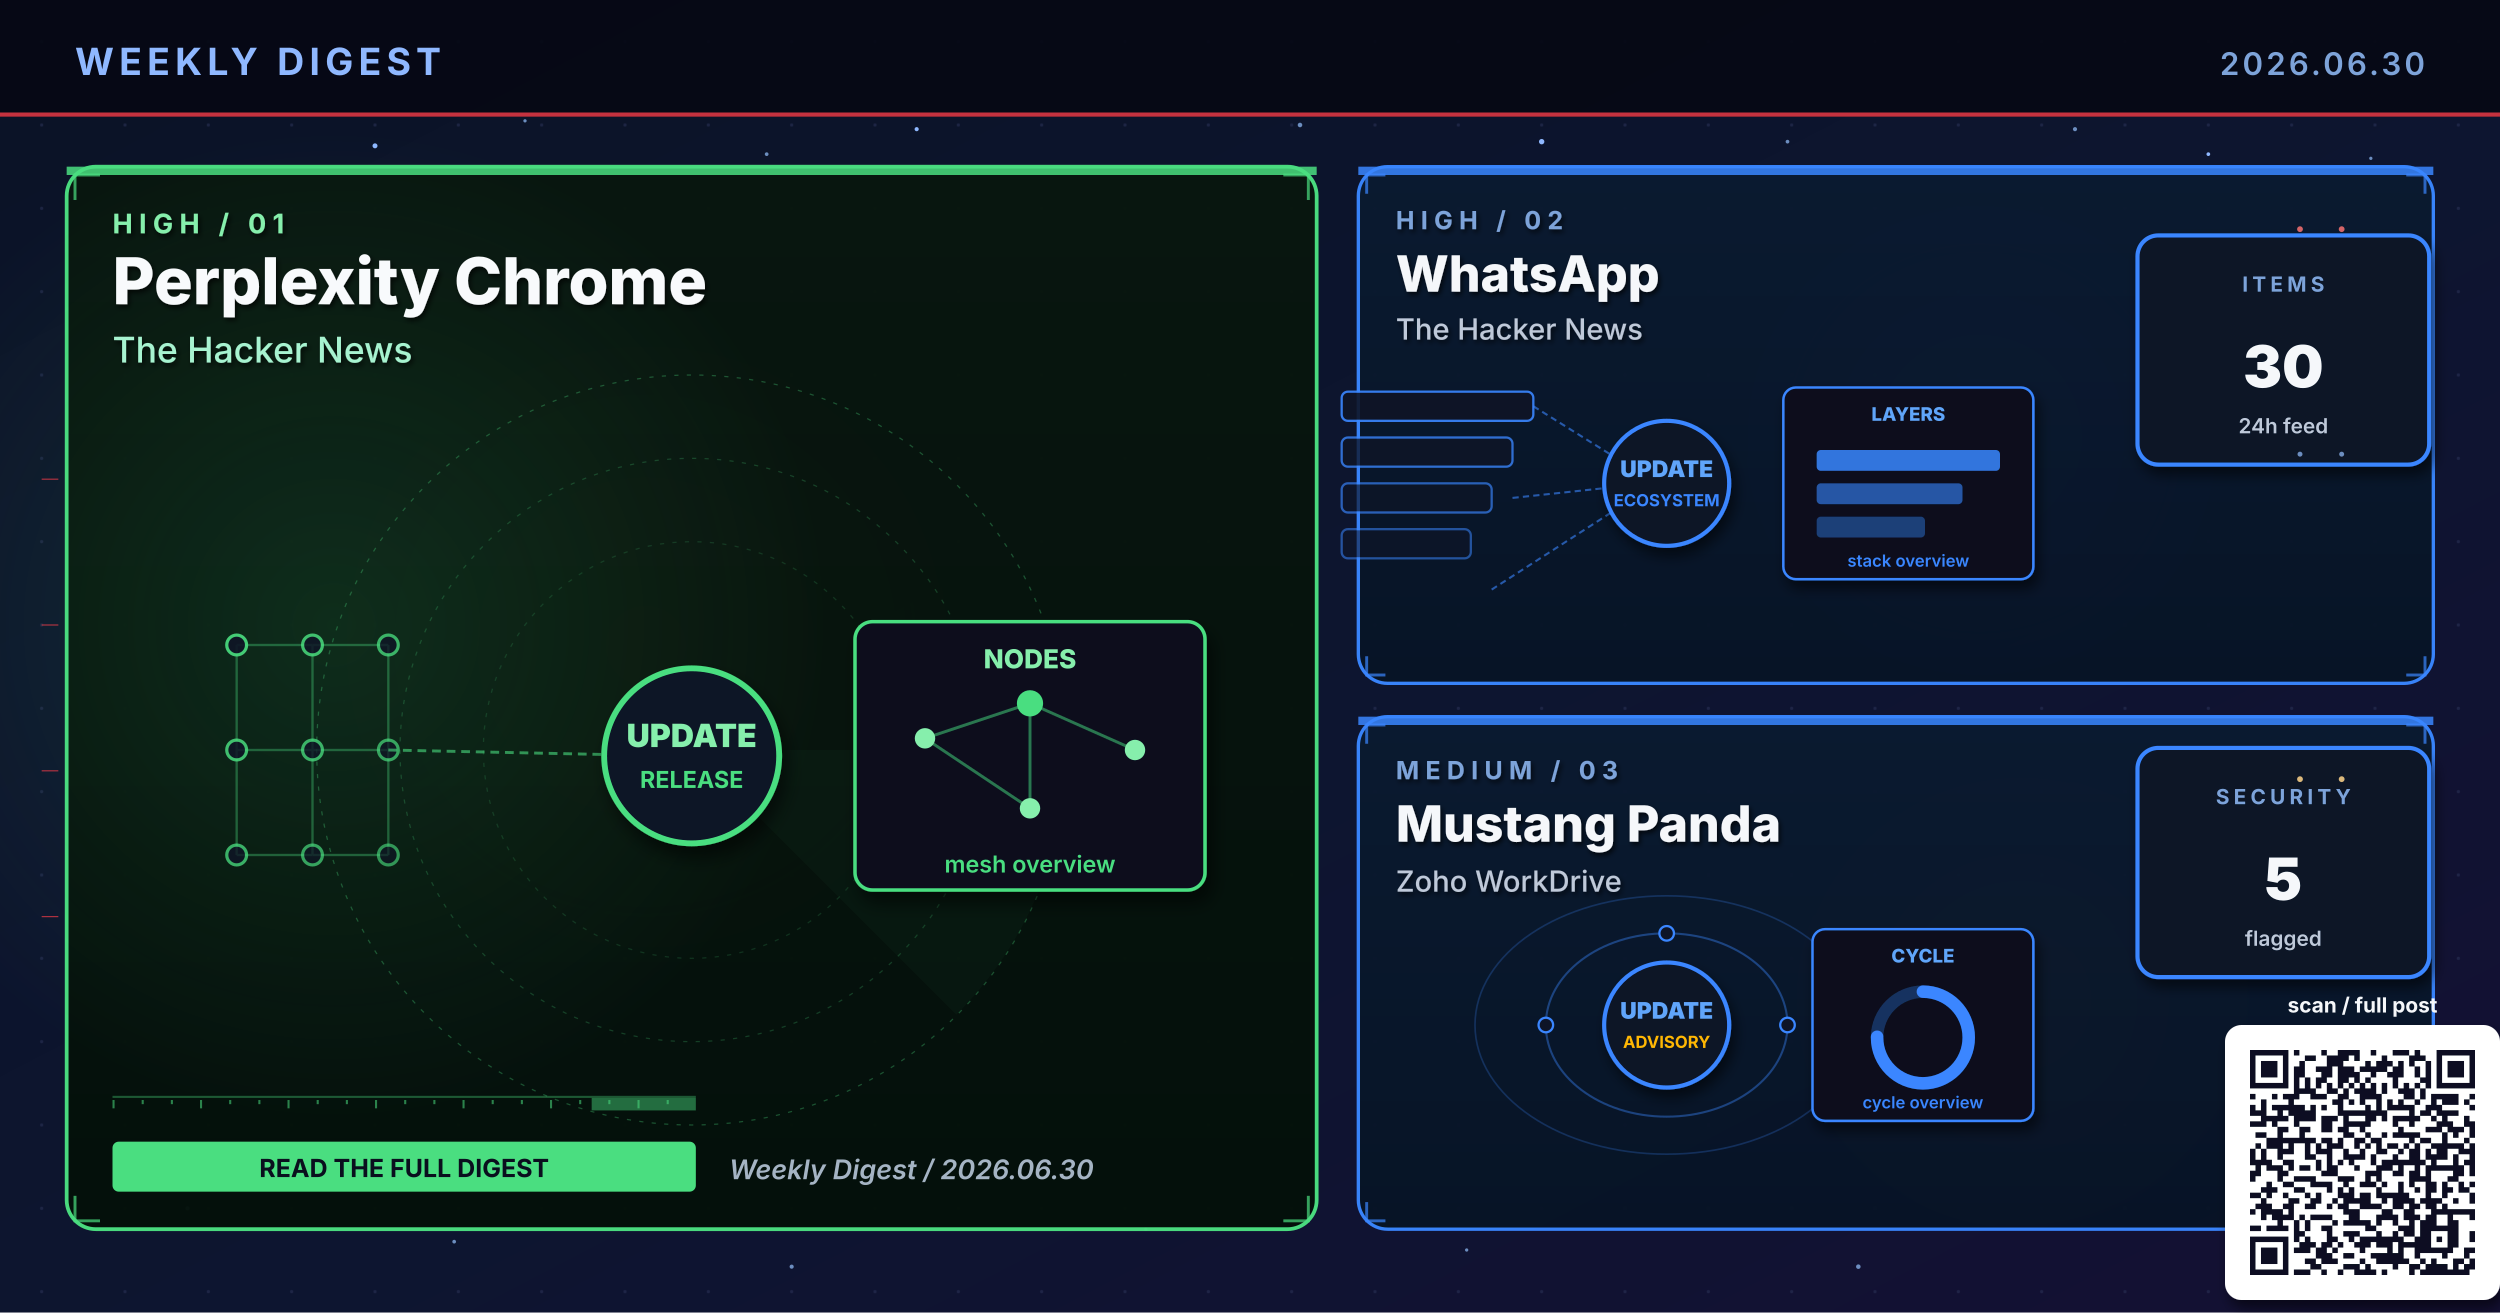
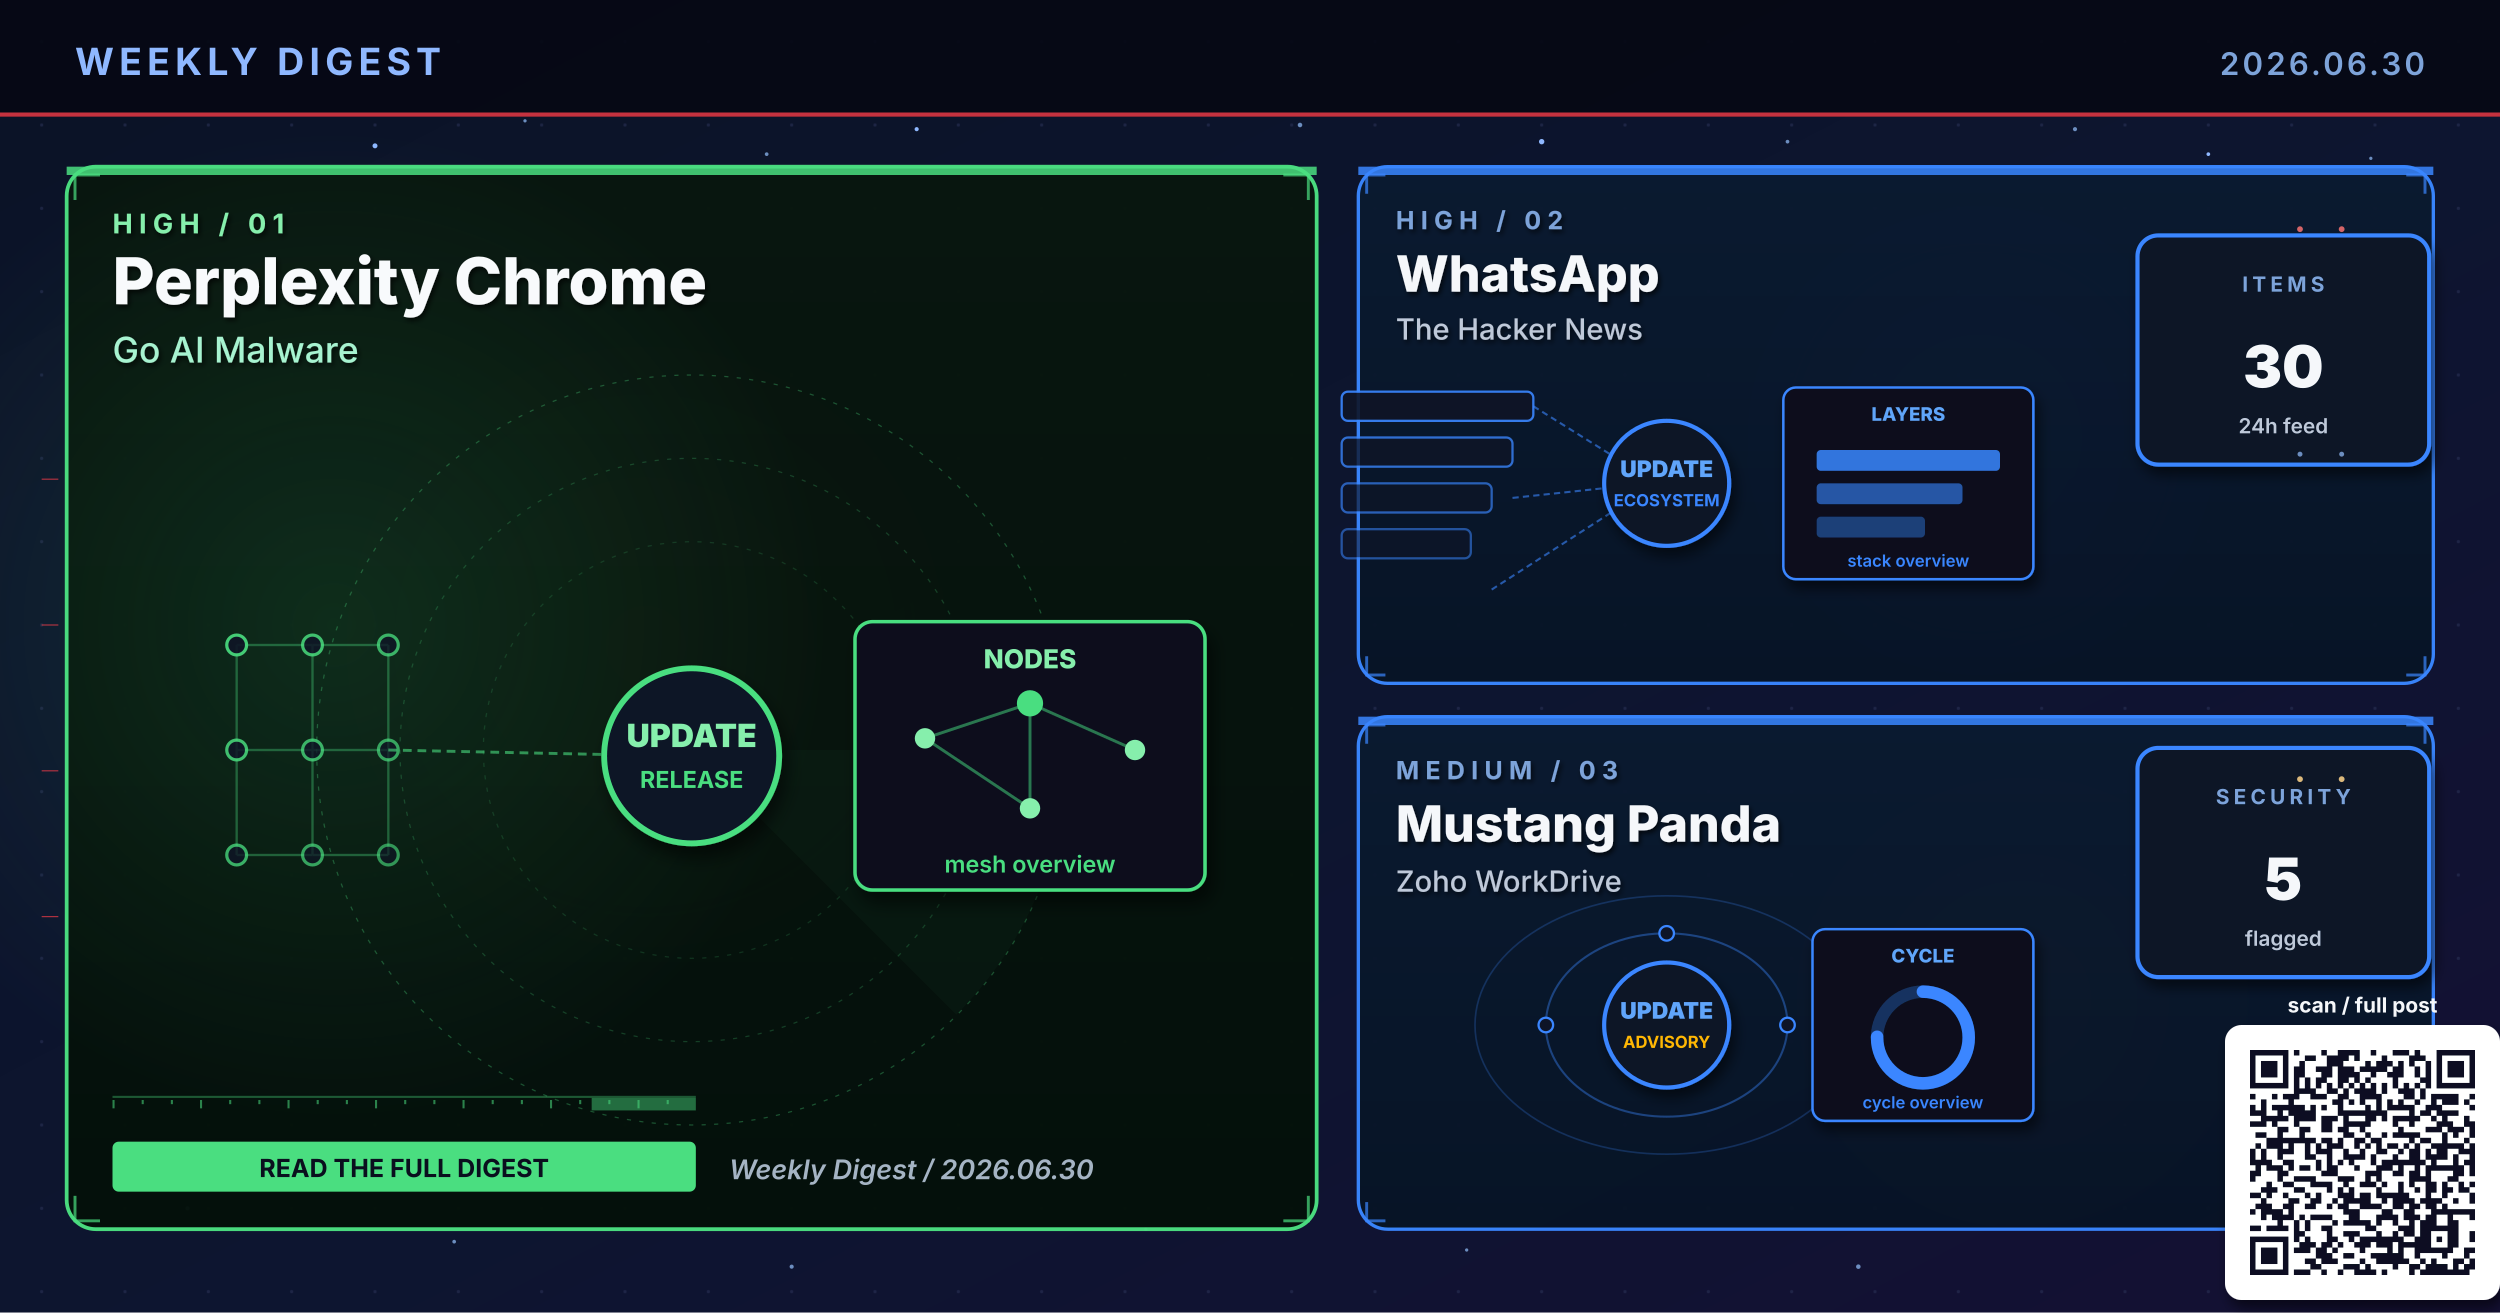
<svg xmlns="http://www.w3.org/2000/svg" viewBox="0 0 1200 630" width="1200" height="630" role="img" aria-label="Weekly digest cover 2026.06.30: Perplexity Chrome, WhatsApp, Mustang Panda">
  <defs>
    <linearGradient id="bgSpread" x1="0%" y1="0%" x2="100%" y2="100%">
      <stop offset="0%" stop-color="#0B1326" />
      <stop offset="55%" stop-color="#0D1530" />
      <stop offset="100%" stop-color="#141034" />
    </linearGradient>
    <linearGradient id="heroPanel" x1="0%" y1="0%" x2="0%" y2="100%">
      <stop offset="0%" stop-color="#1A0A08" />
      <stop offset="100%" stop-color="#110608" />
    </linearGradient>
    <linearGradient id="heroPanelBlue" x1="0%" y1="0%" x2="0%" y2="100%">
      <stop offset="0%" stop-color="#0A1A30" />
      <stop offset="100%" stop-color="#071426" />
    </linearGradient>
    <linearGradient id="heroPanelAmber" x1="0%" y1="0%" x2="0%" y2="100%">
      <stop offset="0%" stop-color="#1A1208" />
      <stop offset="100%" stop-color="#120E06" />
    </linearGradient>
    <linearGradient id="heroPanelGreen" x1="0%" y1="0%" x2="0%" y2="100%">
      <stop offset="0%" stop-color="#08160E" />
      <stop offset="100%" stop-color="#04100A" />
    </linearGradient>
    <linearGradient id="heroPanelPurple" x1="0%" y1="0%" x2="0%" y2="100%">
      <stop offset="0%" stop-color="#110629" />
      <stop offset="100%" stop-color="#0A0418" />
    </linearGradient>
    <radialGradient id="hotRed" cx="50%" cy="50%" r="50%">
      <stop offset="0%" stop-color="#E63946" stop-opacity="0.6" />
      <stop offset="100%" stop-color="#E63946" stop-opacity="0" />
    </radialGradient>
    <radialGradient id="hotBlue" cx="50%" cy="50%" r="50%">
      <stop offset="0%" stop-color="#3A86FF" stop-opacity="0.5" />
      <stop offset="100%" stop-color="#3A86FF" stop-opacity="0" />
    </radialGradient>
    <radialGradient id="hotAmber" cx="50%" cy="50%" r="50%">
      <stop offset="0%" stop-color="#FFB703" stop-opacity="0.45" />
      <stop offset="100%" stop-color="#FFB703" stop-opacity="0" />
    </radialGradient>
    <radialGradient id="hotGreen" cx="50%" cy="50%" r="50%">
      <stop offset="0%" stop-color="#4ADE80" stop-opacity="0.45" />
      <stop offset="100%" stop-color="#4ADE80" stop-opacity="0" />
    </radialGradient>
    <radialGradient id="hotPurple" cx="50%" cy="50%" r="50%">
      <stop offset="0%" stop-color="#A78BFA" stop-opacity="0.45" />
      <stop offset="100%" stop-color="#A78BFA" stop-opacity="0" />
    </radialGradient>
    <pattern id="envGrid" x="0" y="0" width="40" height="40" patternUnits="userSpaceOnUse">
      <circle cx="20" cy="20" r="0.8" fill="#2A3256" opacity="0.55" />
    </pattern>
    <filter id="softShadow" x="-10%" y="-10%" width="130%" height="130%">
      <feGaussianBlur in="SourceAlpha" stdDeviation="3" />
      <feOffset dx="2" dy="4" />
      <feComponentTransfer>
        <feFuncA type="linear" slope="0.55" />
      </feComponentTransfer>
      <feMerge>
        <feMergeNode />
        <feMergeNode in="SourceGraphic" />
      </feMerge>
    </filter>
    <filter id="textShadow" x="-10%" y="-10%" width="130%" height="130%">
      <feGaussianBlur in="SourceAlpha" stdDeviation="1.2" />
      <feOffset dx="1" dy="1.5" />
      <feComponentTransfer>
        <feFuncA type="linear" slope="0.7" />
      </feComponentTransfer>
      <feMerge>
        <feMergeNode />
        <feMergeNode in="SourceGraphic" />
      </feMerge>
    </filter>
  </defs>
  <rect width="1200" height="630" fill="url(#bgSpread)" />
  <rect width="1200" height="630" fill="url(#envGrid)" />
  <circle cx="310" cy="310" r="160" fill="url(#hotRed)">
    <animate attributeName="opacity" values="0.6;1;0.6" dur="5.8s" repeatCount="indefinite" />
  </circle>
  <circle cx="950" cy="210" r="120" fill="url(#hotBlue)">
    <animate attributeName="opacity" values="0.45;0.85;0.45" dur="6.4s" repeatCount="indefinite" />
  </circle>
  <circle cx="970" cy="480" r="110" fill="url(#hotAmber)">
    <animate attributeName="opacity" values="0.4;0.75;0.4" dur="7.1s" repeatCount="indefinite" />
  </circle>
  <g fill="#8FB8FF">
    <circle cx="180" cy="70" r="1.2">
      <animate attributeName="opacity" values="0.2;1;0.2" dur="3.4s" repeatCount="indefinite" />
    </circle>
    <circle cx="440" cy="62" r="1">
      <animate attributeName="opacity" values="0.2;0.9;0.2" dur="4.2s" repeatCount="indefinite" />
    </circle>
    <circle cx="740" cy="68" r="1.3">
      <animate attributeName="opacity" values="0.25;1;0.25" dur="3.9s" repeatCount="indefinite" />
    </circle>
    <circle cx="1060" cy="74" r="0.9">
      <animate attributeName="opacity" values="0.2;0.85;0.2" dur="5.1s" repeatCount="indefinite" />
    </circle>
    <circle cx="90" cy="580" r="1">
      <animate attributeName="opacity" values="0.15;0.8;0.15" dur="4.7s" repeatCount="indefinite" />
    </circle>
    <circle cx="550" cy="590" r="0.8">
      <animate attributeName="opacity" values="0.2;0.75;0.2" dur="3.6s" begin="0.5s" repeatCount="indefinite" />
    </circle>
  </g>
  <g fill="#7DA3D9" opacity="0.85">
    <circle cx="252" cy="58" r="0.8">
      <animate attributeName="opacity" values="0.15;0.7;0.15" dur="4.3s" repeatCount="indefinite" />
    </circle>
    <circle cx="368" cy="74" r="0.9">
      <animate attributeName="opacity" values="0.2;0.85;0.2" dur="3.8s" begin="0.4s" repeatCount="indefinite" />
    </circle>
    <circle cx="624" cy="60" r="1.1">
      <animate attributeName="opacity" values="0.25;0.95;0.25" dur="4.5s" repeatCount="indefinite" />
    </circle>
    <circle cx="858" cy="68" r="0.9">
      <animate attributeName="opacity" values="0.2;0.8;0.2" dur="3.6s" begin="0.6s" repeatCount="indefinite" />
    </circle>
    <circle cx="996" cy="62" r="1.0">
      <animate attributeName="opacity" values="0.2;0.9;0.2" dur="4.0s" begin="0.2s" repeatCount="indefinite" />
    </circle>
    <circle cx="1138" cy="76" r="0.8">
      <animate attributeName="opacity" values="0.15;0.7;0.15" dur="5.2s" begin="0.5s" repeatCount="indefinite" />
    </circle>
    <circle cx="218" cy="596" r="0.9">
      <animate attributeName="opacity" values="0.18;0.75;0.18" dur="4.6s" begin="0.3s" repeatCount="indefinite" />
    </circle>
    <circle cx="380" cy="608" r="1.0">
      <animate attributeName="opacity" values="0.2;0.85;0.2" dur="3.9s" begin="0.7s" repeatCount="indefinite" />
    </circle>
    <circle cx="704" cy="600" r="0.8">
      <animate attributeName="opacity" values="0.18;0.7;0.18" dur="4.2s" begin="0.4s" repeatCount="indefinite" />
    </circle>
    <circle cx="892" cy="608" r="1.1">
      <animate attributeName="opacity" values="0.22;0.9;0.22" dur="4.7s" begin="0.6s" repeatCount="indefinite" />
    </circle>
    <circle cx="1078" cy="600" r="0.9">
      <animate attributeName="opacity" values="0.2;0.85;0.2" dur="3.6s" begin="0.8s" repeatCount="indefinite" />
    </circle>
  </g>
  <rect x="0" y="0" width="1200" height="56" fill="#050813" opacity="0.92" />
  <text x="36" y="36" font-family="Inter, Helvetica, Arial, sans-serif" font-size="18" font-weight="700" fill="#8FB8FF" letter-spacing="2.5">WEEKLY DIGEST</text>
  <text x="1164" y="36" font-family="Inter, Helvetica, Arial, sans-serif" font-size="15" font-weight="600" fill="#7DA3D9" letter-spacing="1.5" text-anchor="end">2026.06.30</text>
  <rect x="0" y="54" width="1200" height="2" fill="#E63946" opacity="0.85">
    <animate attributeName="opacity" values="0.4;1;0.4" dur="4.8s" repeatCount="indefinite" />
  </rect>
  <rect x="32" y="80" width="600" height="510" rx="14" ry="14" fill="url(#heroPanelGreen)" stroke="#4ADE80" stroke-width="1.8" opacity="0.98" />
  <circle cx="160" cy="300" r="240" fill="url(#hotGreen)" opacity="0.28" />
  <rect x="32" y="80" width="600" height="4" fill="#4ADE80" opacity="0.85">
    <animate attributeName="opacity" values="0.5;1;0.5" dur="3.4s" repeatCount="indefinite" />
  </rect>
  <g filter="url(#textShadow)">
    <text x="54" y="112" font-family="Inter, Helvetica, Arial, sans-serif" font-size="13" font-weight="700" fill="#86EFAC" letter-spacing="3">HIGH  /  01</text>
    <text x="54" y="146" font-family="Inter, Helvetica, Arial, sans-serif" font-size="31" font-weight="800" fill="#F8FAFC">Perplexity Chrome</text>
-     <text x="54" y="174" font-family="Inter, Helvetica, Arial, sans-serif" font-size="17" font-weight="500" fill="#A7F3D0">The Hacker News</text>
+     <text x="54" y="174" font-family="Inter, Helvetica, Arial, sans-serif" font-size="17" font-weight="500" fill="#A7F3D0">Go AI Malware</text>
  </g>
  <g transform="translate(332,360)" opacity="0.32">
    <circle r="180" fill="none" stroke="#4ADE80" stroke-width="0.6" stroke-dasharray="2 4" />
    <circle r="140" fill="none" stroke="#4ADE80" stroke-width="0.6" stroke-dasharray="2 4" opacity="0.7" />
    <circle r="100" fill="none" stroke="#4ADE80" stroke-width="0.6" stroke-dasharray="2 4" opacity="0.5" />
    <g>
      <path d="M0 0 L180 0 A180 180 0 0 1 127 127 Z" fill="#4ADE80" opacity="0.10" />
      <animateTransform attributeName="transform" type="rotate" from="0" to="360" dur="14s" repeatCount="indefinite" />
    </g>
  </g>
  <g stroke="#4ADE80" stroke-width="1.4" fill="none" opacity="0.7">
    <path d="M36 96 L36 84 L48 84" />
    <path d="M616 84 L628 84 L628 96" />
    <path d="M36 574 L36 586 L48 586" />
    <path d="M616 586 L628 586 L628 574" />
  </g>
  <g>
    <rect x="54" y="526" width="280" height="1" fill="#4ADE80" opacity="0.35" />
    <rect x="54" y="528" width="1" height="4" fill="#4ADE80" opacity="0.55" />
    <rect x="68" y="528" width="1" height="2" fill="#4ADE80" opacity="0.55" />
    <rect x="82" y="528" width="1" height="2" fill="#4ADE80" opacity="0.55" />
    <rect x="96" y="528" width="1" height="4" fill="#4ADE80" opacity="0.55" />
    <rect x="110" y="528" width="1" height="2" fill="#4ADE80" opacity="0.55" />
    <rect x="124" y="528" width="1" height="2" fill="#4ADE80" opacity="0.55" />
    <rect x="138" y="528" width="1" height="4" fill="#4ADE80" opacity="0.55" />
    <rect x="152" y="528" width="1" height="2" fill="#4ADE80" opacity="0.55" />
    <rect x="166" y="528" width="1" height="2" fill="#4ADE80" opacity="0.55" />
    <rect x="180" y="528" width="1" height="4" fill="#4ADE80" opacity="0.55" />
    <rect x="194" y="528" width="1" height="2" fill="#4ADE80" opacity="0.55" />
    <rect x="208" y="528" width="1" height="2" fill="#4ADE80" opacity="0.55" />
    <rect x="222" y="528" width="1" height="4" fill="#4ADE80" opacity="0.55" />
    <rect x="236" y="528" width="1" height="2" fill="#4ADE80" opacity="0.55" />
    <rect x="250" y="528" width="1" height="2" fill="#4ADE80" opacity="0.55" />
    <rect x="264" y="528" width="1" height="4" fill="#4ADE80" opacity="0.55" />
    <rect x="278" y="528" width="1" height="2" fill="#4ADE80" opacity="0.55" />
    <rect x="292" y="528" width="1" height="2" fill="#4ADE80" opacity="0.55" />
    <rect x="306" y="528" width="1" height="4" fill="#4ADE80" opacity="0.55" />
    <rect x="320" y="528" width="1" height="2" fill="#4ADE80" opacity="0.55" />
    <rect x="284" y="527" width="50" height="6" fill="#4ADE80" opacity="0.45">
      <animate attributeName="x" values="54;284;54" dur="6.4s" repeatCount="indefinite" />
      <animate attributeName="opacity" values="0.2;0.7;0.2" dur="6.4s" repeatCount="indefinite" />
    </rect>
  </g>
  <g transform="translate(332,360) scale(1.4)">
    <g stroke="#4ADE80" stroke-width="0.8" opacity="0.35">
      <line x1="-156" y1="-36" x2="-130" y2="-36" />
      <line x1="-156" y1="-36" x2="-156" y2="0" />
      <line x1="-130" y1="-36" x2="-104" y2="-36" />
      <line x1="-130" y1="-36" x2="-130" y2="0" />
      <line x1="-104" y1="-36" x2="-104" y2="0" />
      <line x1="-156" y1="0" x2="-130" y2="0" />
      <line x1="-156" y1="0" x2="-156" y2="36" />
      <line x1="-130" y1="0" x2="-104" y2="0" />
      <line x1="-130" y1="0" x2="-130" y2="36" />
      <line x1="-104" y1="0" x2="-104" y2="36" />
      <line x1="-156" y1="36" x2="-130" y2="36" />
      <line x1="-130" y1="36" x2="-104" y2="36" />
    </g>
    <circle cx="-156" cy="-36" r="3.4" fill="#0E1426" stroke="#4ADE80" stroke-width="1.1" opacity="0.90" />
    <circle cx="-130" cy="-36" r="3.4" fill="#0E1426" stroke="#4ADE80" stroke-width="1.1" opacity="0.83" />
    <circle cx="-104" cy="-36" r="3.4" fill="#0E1426" stroke="#4ADE80" stroke-width="1.1" opacity="0.76" />
    <circle cx="-156" cy="0" r="3.4" fill="#0E1426" stroke="#4ADE80" stroke-width="1.1" opacity="0.83" />
    <circle cx="-130" cy="0" r="3.4" fill="#0E1426" stroke="#4ADE80" stroke-width="1.1" opacity="0.76" />
    <circle cx="-104" cy="0" r="3.4" fill="#0E1426" stroke="#4ADE80" stroke-width="1.1" opacity="0.69" />
    <circle cx="-156" cy="36" r="3.4" fill="#0E1426" stroke="#4ADE80" stroke-width="1.1" opacity="0.76" />
    <circle cx="-130" cy="36" r="3.4" fill="#0E1426" stroke="#4ADE80" stroke-width="1.1" opacity="0.69" />
    <circle cx="-104" cy="36" r="3.4" fill="#0E1426" stroke="#4ADE80" stroke-width="1.1" opacity="0.62" />
    <line x1="-104" y1="0" x2="-8" y2="2" stroke="#4ADE80" stroke-width="1" stroke-dasharray="3 2" opacity="0.6" />
    <g fill="#86EFAC">
      <circle r="2">
        <animateMotion path="M-104 0 L-8 2" dur="2.3s" repeatCount="indefinite" />
      </circle>
    </g>
    <circle cx="0" cy="2" r="30" fill="#0A1326" stroke="#4ADE80" stroke-width="2" filter="url(#softShadow)">
      <animate attributeName="r" values="28;33;28" dur="3.4s" repeatCount="indefinite" />
    </circle>
    <text x="0" y="-1" text-anchor="middle" font-family="Inter, monospace" font-size="11" font-weight="900" fill="#86EFAC">UPDATE</text>
    <text x="0" y="13" text-anchor="middle" font-family="Inter, monospace" font-size="8" font-weight="700" fill="#4ADE80">RELEASE</text>
    <g transform="translate(56,-44)" filter="url(#softShadow)">
      <rect x="0" y="0" width="120" height="92" rx="6" fill="#0A0F1E" stroke="#4ADE80" stroke-width="1.2" />
      <text x="60" y="16" text-anchor="middle" font-family="Inter, monospace" font-size="9" font-weight="800" fill="#86EFAC">NODES</text>
      <g stroke="#4ADE80" stroke-width="1" opacity="0.5">
        <line x1="24" y1="40" x2="60" y2="28" />
        <line x1="60" y1="28" x2="96" y2="44" />
        <line x1="60" y1="28" x2="60" y2="64" />
        <line x1="24" y1="40" x2="60" y2="64" />
      </g>
      <g fill="#86EFAC">
        <circle cx="24" cy="40" r="3.5" />
        <circle cx="96" cy="44" r="3.5" />
        <circle cx="60" cy="64" r="3.5" />
      </g>
      <circle cx="60" cy="28" r="4.5" fill="#4ADE80" />
      <text x="60" y="86" text-anchor="middle" font-family="Inter, monospace" font-size="8" font-weight="600" fill="#4ADE80">mesh overview</text>
    </g>
  </g>
  <g transform="translate(54,548)">
    <rect x="0" y="0" width="280" height="24" rx="3" fill="#4ADE80" />
    <text x="140" y="17" text-anchor="middle" font-family="Inter, Helvetica, Arial, sans-serif" font-size="12" font-weight="700" fill="#0A0F1E">READ THE FULL DIGEST</text>
  </g>
  <text x="350" y="566" font-family="Inter, Helvetica, Arial, sans-serif" font-size="13" font-weight="600" fill="#A5B4C4" font-style="italic">Weekly Digest  /  2026.06.30</text>
  <rect x="652" y="80" width="516" height="248" rx="14" ry="14" fill="url(#heroPanelBlue)" stroke="#3A86FF" stroke-width="1.6" opacity="0.97" />
  <rect x="652" y="80" width="516" height="4" fill="#3A86FF" opacity="0.85">
    <animate attributeName="opacity" values="0.5;1;0.5" dur="4.2s" repeatCount="indefinite" />
  </rect>
  <g filter="url(#textShadow)">
    <text x="670" y="110" font-family="Inter, Helvetica, Arial, sans-serif" font-size="12" font-weight="700" fill="#7DA3D9" letter-spacing="3">HIGH  /  02</text>
    <text x="670" y="140" font-family="Inter, Helvetica, Arial, sans-serif" font-size="24" font-weight="800" fill="#F5F7FA">WhatsApp</text>
    <text x="670" y="163" font-family="Inter, Helvetica, Arial, sans-serif" font-size="14" font-weight="500" fill="#BFC9D9">The Hacker News</text>
  </g>
  <g stroke="#3A86FF" stroke-width="1.4" fill="none" opacity="0.7">
    <path d="M656 93 L656 84 L665 84" />
    <path d="M1155 84 L1164 84 L1164 93" />
    <path d="M656 315 L656 324 L665 324" />
    <path d="M1155 324 L1164 324 L1164 315" />
  </g>
  <g transform="translate(800,230)">
    <rect x="-156" y="-42" width="92" height="14" rx="3" fill="#0E1426" stroke="#3A86FF" stroke-width="1.1" opacity="0.90" />
    <rect x="-156" y="-20" width="82" height="14" rx="3" fill="#0E1426" stroke="#3A86FF" stroke-width="1.1" opacity="0.78" />
    <rect x="-156" y="2" width="72" height="14" rx="3" fill="#0E1426" stroke="#3A86FF" stroke-width="1.1" opacity="0.66" />
    <rect x="-156" y="24" width="62" height="14" rx="3" fill="#0E1426" stroke="#3A86FF" stroke-width="1.1" opacity="0.54" />
    <g stroke="#3A86FF" stroke-width="1" stroke-dasharray="3 2" fill="none" opacity="0.6">
      <line x1="-64" y1="-35" x2="-8" y2="0" />
      <line x1="-74" y1="9" x2="-8" y2="2" />
      <line x1="-84" y1="53" x2="-8" y2="4" />
    </g>
    <g fill="#60A5FA">
      <circle r="2">
        <animateMotion path="M-74 9 L-8 2" dur="2.1s" repeatCount="indefinite" />
      </circle>
    </g>
    <circle cx="0" cy="2" r="30" fill="#0A1326" stroke="#3A86FF" stroke-width="2" filter="url(#softShadow)">
      <animate attributeName="r" values="28;33;28" dur="3.4s" repeatCount="indefinite" />
    </circle>
    <text x="0" y="-1" text-anchor="middle" font-family="Inter, monospace" font-size="11" font-weight="900" fill="#60A5FA">UPDATE</text>
    <text x="0" y="13" text-anchor="middle" font-family="Inter, monospace" font-size="8" font-weight="700" fill="#3A86FF">ECOSYSTEM</text>
    <g transform="translate(56,-44)" filter="url(#softShadow)">
      <rect x="0" y="0" width="120" height="92" rx="6" fill="#0A0F1E" stroke="#3A86FF" stroke-width="1.2" />
      <text x="60" y="16" text-anchor="middle" font-family="Inter, monospace" font-size="9" font-weight="800" fill="#60A5FA">LAYERS</text>
      <rect x="16" y="30" width="88" height="10" rx="2" fill="#3A86FF" opacity="0.85" />
      <rect x="16" y="46" width="70" height="10" rx="2" fill="#3A86FF" opacity="0.6" />
      <rect x="16" y="62" width="52" height="10" rx="2" fill="#3A86FF" opacity="0.4" />
      <text x="60" y="86" text-anchor="middle" font-family="Inter, monospace" font-size="8" font-weight="600" fill="#3A86FF">stack overview</text>
    </g>
  </g>
  <g transform="translate(1094,168)" filter="url(#softShadow)">
    <rect x="-68" y="-55" width="140" height="110" rx="10" fill="#071426" stroke="#3A86FF" stroke-width="2" />
    <text x="2" y="-28" text-anchor="middle" font-family="Inter, Helvetica, Arial, sans-serif" font-size="10" font-weight="700" letter-spacing="2" fill="#7DA3D9">ITEMS</text>
    <text x="2" y="18" text-anchor="middle" font-family="Inter, Helvetica, Arial, sans-serif" font-size="28" font-weight="900" fill="#F5F7FA">30</text>
    <text x="2" y="40" text-anchor="middle" font-family="Inter, Helvetica, Arial, sans-serif" font-size="10" font-weight="600" fill="#BFC9D9">24h feed</text>
  </g>
  <rect x="652" y="344" width="516" height="246" rx="14" ry="14" fill="url(#heroPanelBlue)" stroke="#3A86FF" stroke-width="1.6" opacity="0.97" />
  <rect x="652" y="344" width="516" height="4" fill="#3A86FF" opacity="0.85">
    <animate attributeName="opacity" values="0.5;1;0.5" dur="4.8s" repeatCount="indefinite" />
  </rect>
  <g filter="url(#textShadow)">
    <text x="670" y="374" font-family="Inter, Helvetica, Arial, sans-serif" font-size="12" font-weight="700" fill="#7DA3D9" letter-spacing="3">MEDIUM  /  03</text>
    <text x="670" y="404" font-family="Inter, Helvetica, Arial, sans-serif" font-size="24" font-weight="800" fill="#F5F7FA">Mustang Panda</text>
    <text x="670" y="428" font-family="Inter, Helvetica, Arial, sans-serif" font-size="14" font-weight="500" fill="#BFC9D9">Zoho WorkDrive</text>
  </g>
  <g stroke="#3A86FF" stroke-width="1.4" fill="none" opacity="0.7">
    <path d="M656 357 L656 348 L665 348" />
    <path d="M1155 348 L1164 348 L1164 357" />
    <path d="M656 577 L656 586 L665 586" />
    <path d="M1155 586 L1164 586 L1164 577" />
  </g>
  <g transform="translate(800,490)">
    <g fill="none" stroke="#3A86FF" opacity="0.4">
      <ellipse cx="0" cy="2" rx="58" ry="44" stroke-width="1" />
      <ellipse cx="0" cy="2" rx="92" ry="62" stroke-width="0.8" opacity="0.6" />
    </g>
    <g fill="#60A5FA">
      <circle r="3">
        <animateMotion path="M58 2 A58 44 0 1 1 -58 2 A58 44 0 1 1 58 2" dur="6s" repeatCount="indefinite" />
      </circle>
      <circle r="2.5">
        <animateMotion path="M-92 2 A92 62 0 1 0 92 2 A92 62 0 1 0 -92 2" dur="8s" repeatCount="indefinite" />
      </circle>
    </g>
    <g fill="#0E1426" stroke="#3A86FF" stroke-width="1.1">
      <circle cx="-58" cy="2" r="3.5" />
      <circle cx="58" cy="2" r="3.5" />
      <circle cx="0" cy="-42" r="3.5" />
    </g>
    <circle cx="0" cy="2" r="30" fill="#0A1326" stroke="#3A86FF" stroke-width="2" filter="url(#softShadow)">
      <animate attributeName="r" values="28;33;28" dur="3.4s" repeatCount="indefinite" />
    </circle>
    <text x="0" y="-1" text-anchor="middle" font-family="Inter, monospace" font-size="11" font-weight="900" fill="#60A5FA">UPDATE</text>
    <text x="0" y="13" text-anchor="middle" font-family="Inter, monospace" font-size="8" font-weight="700" fill="#FFB703">ADVISORY</text>
    <g transform="translate(70,-44)" filter="url(#softShadow)">
      <rect x="0" y="0" width="106" height="92" rx="6" fill="#0A0F1E" stroke="#3A86FF" stroke-width="1.2" />
      <text x="53" y="16" text-anchor="middle" font-family="Inter, monospace" font-size="9" font-weight="800" fill="#60A5FA">CYCLE</text>
      <circle cx="53" cy="52" r="22" fill="none" stroke="#3A86FF" stroke-width="6" opacity="0.3" />
      <circle cx="53" cy="52" r="22" fill="none" stroke="#3A86FF" stroke-width="6" stroke-dasharray="104 138" stroke-linecap="round" transform="rotate(-90 53 52)" />
      <text x="53" y="86" text-anchor="middle" font-family="Inter, monospace" font-size="8" font-weight="600" fill="#3A86FF">cycle overview</text>
    </g>
  </g>
  <g transform="translate(1094,414)" filter="url(#softShadow)">
    <rect x="-68" y="-55" width="140" height="110" rx="10" fill="#071426" stroke="#3A86FF" stroke-width="2" />
    <text x="2" y="-28" text-anchor="middle" font-family="Inter, Helvetica, Arial, sans-serif" font-size="10" font-weight="700" letter-spacing="2" fill="#7DA3D9">SECURITY</text>
    <text x="2" y="18" text-anchor="middle" font-family="Inter, Helvetica, Arial, sans-serif" font-size="28" font-weight="900" fill="#F5F7FA">5</text>
    <text x="2" y="40" text-anchor="middle" font-family="Inter, Helvetica, Arial, sans-serif" font-size="10" font-weight="600" fill="#BFC9D9">flagged</text>
  </g>
  <g opacity="0.85">
    <g fill="#F87171">
      <circle cx="1104" cy="110" r="1.4">
        <animate attributeName="opacity" values="0.2;1;0.2" dur="1.8s" repeatCount="indefinite" />
      </circle>
      <circle cx="1124" cy="110" r="1.4">
        <animate attributeName="opacity" values="0.2;1;0.2" dur="1.4s" begin="0.3s" repeatCount="indefinite" />
      </circle>
    </g>
    <g fill="#7DA3D9">
      <circle cx="1104" cy="218" r="1.2">
        <animate attributeName="opacity" values="0.2;1;0.2" dur="2s" repeatCount="indefinite" />
      </circle>
      <circle cx="1124" cy="218" r="1.2">
        <animate attributeName="opacity" values="0.2;1;0.2" dur="1.6s" begin="0.4s" repeatCount="indefinite" />
      </circle>
    </g>
    <g fill="#FFD58A">
      <circle cx="1104" cy="374" r="1.4">
        <animate attributeName="opacity" values="0.2;1;0.2" dur="1.8s" repeatCount="indefinite" />
      </circle>
      <circle cx="1124" cy="374" r="1.4">
        <animate attributeName="opacity" values="0.2;1;0.2" dur="1.6s" begin="0.3s" repeatCount="indefinite" />
      </circle>
    </g>
    <g stroke="#E63946" stroke-width="0.5" fill="none">
      <path d="M20 230 L28 230">
        <animate attributeName="stroke-opacity" values="0;0.7;0" dur="2s" repeatCount="indefinite" />
      </path>
      <path d="M20 300 L28 300">
        <animate attributeName="stroke-opacity" values="0;0.7;0" dur="2.3s" begin="0.3s" repeatCount="indefinite" />
      </path>
      <path d="M20 370 L28 370">
        <animate attributeName="stroke-opacity" values="0;0.7;0" dur="1.9s" begin="0.6s" repeatCount="indefinite" />
      </path>
      <path d="M20 440 L28 440">
        <animate attributeName="stroke-opacity" values="0;0.7;0" dur="2.1s" begin="0.9s" repeatCount="indefinite" />
      </path>
    </g>
  </g>
  <g transform="translate(1080,504)" filter="url(#softShadow)">
    <rect x="-12" y="-12" width="132" height="132" rx="8" fill="#FFFFFF" />
    <path fill="#0A1020" d="M0.0 0.0h18.439v2.634h-18.439z M21.073 0.0h2.634v2.634h-2.634z M34.244 0.0h2.634v2.634h-2.634z M42.146 0.0h10.537v2.634h-10.537z M57.951 0.0h2.634v2.634h-2.634z M68.488 0.0h7.902v2.634h-7.902z M79.024 0.0h2.634v2.634h-2.634z M89.561 0.0h18.439v2.634h-18.439z M0.0 2.634h2.634v2.634h-2.634z M15.805 2.634h2.634v2.634h-2.634z M26.341 2.634h5.268v2.634h-5.268z M36.878 2.634h10.537v2.634h-10.537z M50.049 2.634h2.634v2.634h-2.634z M63.22 2.634h2.634v2.634h-2.634z M76.39 2.634h7.902v2.634h-7.902z M89.561 2.634h2.634v2.634h-2.634z M105.366 2.634h2.634v2.634h-2.634z M0.0 5.268h2.634v2.634h-2.634z M5.268 5.268h7.902v2.634h-7.902z M15.805 5.268h2.634v2.634h-2.634z M23.707 5.268h2.634v2.634h-2.634z M36.878 5.268h7.902v2.634h-7.902z M55.317 5.268h2.634v2.634h-2.634z M60.585 5.268h7.902v2.634h-7.902z M71.122 5.268h2.634v2.634h-2.634z M76.39 5.268h2.634v2.634h-2.634z M84.293 5.268h2.634v2.634h-2.634z M89.561 5.268h2.634v2.634h-2.634z M94.829 5.268h7.902v2.634h-7.902z M105.366 5.268h2.634v2.634h-2.634z M0.0 7.902h2.634v2.634h-2.634z M5.268 7.902h7.902v2.634h-7.902z M15.805 7.902h2.634v2.634h-2.634z M21.073 7.902h5.268v2.634h-5.268z M31.61 7.902h7.902v2.634h-7.902z M42.146 7.902h7.902v2.634h-7.902z M52.683 7.902h13.171v2.634h-13.171z M68.488 7.902h5.268v2.634h-5.268z M79.024 7.902h2.634v2.634h-2.634z M84.293 7.902h2.634v2.634h-2.634z M89.561 7.902h2.634v2.634h-2.634z M94.829 7.902h7.902v2.634h-7.902z M105.366 7.902h2.634v2.634h-2.634z M0.0 10.537h2.634v2.634h-2.634z M5.268 10.537h7.902v2.634h-7.902z M15.805 10.537h2.634v2.634h-2.634z M21.073 10.537h5.268v2.634h-5.268z M34.244 10.537h5.268v2.634h-5.268z M42.146 10.537h10.537v2.634h-10.537z M57.951 10.537h2.634v2.634h-2.634z M65.854 10.537h7.902v2.634h-7.902z M79.024 10.537h2.634v2.634h-2.634z M84.293 10.537h2.634v2.634h-2.634z M89.561 10.537h2.634v2.634h-2.634z M94.829 10.537h7.902v2.634h-7.902z M105.366 10.537h2.634v2.634h-2.634z M0.0 13.171h2.634v2.634h-2.634z M15.805 13.171h2.634v2.634h-2.634z M21.073 13.171h2.634v2.634h-2.634z M26.341 13.171h2.634v2.634h-2.634z M31.61 13.171h5.268v2.634h-5.268z M42.146 13.171h5.268v2.634h-5.268z M50.049 13.171h2.634v2.634h-2.634z M55.317 13.171h2.634v2.634h-2.634z M68.488 13.171h2.634v2.634h-2.634z M81.659 13.171h5.268v2.634h-5.268z M89.561 13.171h2.634v2.634h-2.634z M105.366 13.171h2.634v2.634h-2.634z M0.0 15.805h18.439v2.634h-18.439z M21.073 15.805h2.634v2.634h-2.634z M26.341 15.805h2.634v2.634h-2.634z M31.61 15.805h2.634v2.634h-2.634z M36.878 15.805h2.634v2.634h-2.634z M42.146 15.805h2.634v2.634h-2.634z M47.415 15.805h2.634v2.634h-2.634z M52.683 15.805h2.634v2.634h-2.634z M57.951 15.805h2.634v2.634h-2.634z M63.22 15.805h2.634v2.634h-2.634z M68.488 15.805h2.634v2.634h-2.634z M73.756 15.805h2.634v2.634h-2.634z M79.024 15.805h2.634v2.634h-2.634z M84.293 15.805h2.634v2.634h-2.634z M89.561 15.805h18.439v2.634h-18.439z M21.073 18.439h10.537v2.634h-10.537z M36.878 18.439h5.268v2.634h-5.268z M44.78 18.439h2.634v2.634h-2.634z M50.049 18.439h10.537v2.634h-10.537z M63.22 18.439h2.634v2.634h-2.634z M71.122 18.439h7.902v2.634h-7.902z M81.659 18.439h2.634v2.634h-2.634z M0.0 21.073h2.634v2.634h-2.634z M10.537 21.073h2.634v2.634h-2.634z M15.805 21.073h7.902v2.634h-7.902z M28.976 21.073h7.902v2.634h-7.902z M42.146 21.073h5.268v2.634h-5.268z M52.683 21.073h10.537v2.634h-10.537z M73.756 21.073h5.268v2.634h-5.268z M81.659 21.073h2.634v2.634h-2.634z M86.927 21.073h13.171v2.634h-13.171z M105.366 21.073h2.634v2.634h-2.634z M5.268 23.707h2.634v2.634h-2.634z M18.439 23.707h2.634v2.634h-2.634z M39.512 23.707h5.268v2.634h-5.268z M47.415 23.707h2.634v2.634h-2.634z M52.683 23.707h2.634v2.634h-2.634z M60.585 23.707h2.634v2.634h-2.634z M65.854 23.707h2.634v2.634h-2.634z M71.122 23.707h2.634v2.634h-2.634z M79.024 23.707h2.634v2.634h-2.634z M86.927 23.707h2.634v2.634h-2.634z M92.195 23.707h7.902v2.634h-7.902z M102.732 23.707h2.634v2.634h-2.634z M0.0 26.341h2.634v2.634h-2.634z M5.268 26.341h2.634v2.634h-2.634z M10.537 26.341h15.805v2.634h-15.805z M28.976 26.341h2.634v2.634h-2.634z M34.244 26.341h2.634v2.634h-2.634z M42.146 26.341h2.634v2.634h-2.634z M55.317 26.341h2.634v2.634h-2.634z M60.585 26.341h2.634v2.634h-2.634z M65.854 26.341h13.171v2.634h-13.171z M84.293 26.341h7.902v2.634h-7.902z M105.366 26.341h2.634v2.634h-2.634z M0.0 28.976h7.902v2.634h-7.902z M13.171 28.976h2.634v2.634h-2.634z M18.439 28.976h13.171v2.634h-13.171z M42.146 28.976h23.707v2.634h-23.707z M76.39 28.976h2.634v2.634h-2.634z M81.659 28.976h5.268v2.634h-5.268z M89.561 28.976h10.537v2.634h-10.537z M5.268 31.61h13.171v2.634h-13.171z M21.073 31.61h10.537v2.634h-10.537z M34.244 31.61h7.902v2.634h-7.902z M44.78 31.61h2.634v2.634h-2.634z M55.317 31.61h5.268v2.634h-5.268z M63.22 31.61h2.634v2.634h-2.634z M68.488 31.61h13.171v2.634h-13.171z M86.927 31.61h2.634v2.634h-2.634z M92.195 31.61h2.634v2.634h-2.634z M102.732 31.61h2.634v2.634h-2.634z M0.0 34.244h7.902v2.634h-7.902z M10.537 34.244h2.634v2.634h-2.634z M21.073 34.244h2.634v2.634h-2.634z M34.244 34.244h5.268v2.634h-5.268z M44.78 34.244h13.171v2.634h-13.171z M68.488 34.244h2.634v2.634h-2.634z M76.39 34.244h2.634v2.634h-2.634z M89.561 34.244h7.902v2.634h-7.902z M102.732 34.244h5.268v2.634h-5.268z M13.171 36.878h5.268v2.634h-5.268z M23.707 36.878h5.268v2.634h-5.268z M34.244 36.878h5.268v2.634h-5.268z M42.146 36.878h5.268v2.634h-5.268z M52.683 36.878h2.634v2.634h-2.634z M71.122 36.878h2.634v2.634h-2.634z M84.293 36.878h7.902v2.634h-7.902z M94.829 36.878h7.902v2.634h-7.902z M105.366 36.878h2.634v2.634h-2.634z M2.634 39.512h5.268v2.634h-5.268z M13.171 39.512h2.634v2.634h-2.634z M23.707 39.512h2.634v2.634h-2.634z M44.78 39.512h5.268v2.634h-5.268z M55.317 39.512h2.634v2.634h-2.634z M63.22 39.512h2.634v2.634h-2.634z M68.488 39.512h13.171v2.634h-13.171z M92.195 39.512h2.634v2.634h-2.634z M97.463 39.512h2.634v2.634h-2.634z M105.366 39.512h2.634v2.634h-2.634z M7.902 42.146h23.707v2.634h-23.707z M34.244 42.146h5.268v2.634h-5.268z M42.146 42.146h2.634v2.634h-2.634z M50.049 42.146h5.268v2.634h-5.268z M57.951 42.146h5.268v2.634h-5.268z M76.39 42.146h2.634v2.634h-2.634z M81.659 42.146h5.268v2.634h-5.268z M92.195 42.146h2.634v2.634h-2.634z M102.732 42.146h2.634v2.634h-2.634z M2.634 44.78h2.634v2.634h-2.634z M7.902 44.78h7.902v2.634h-7.902z M18.439 44.78h2.634v2.634h-2.634z M26.341 44.78h2.634v2.634h-2.634z M31.61 44.78h2.634v2.634h-2.634z M36.878 44.78h7.902v2.634h-7.902z M50.049 44.78h2.634v2.634h-2.634z M55.317 44.78h2.634v2.634h-2.634z M60.585 44.78h2.634v2.634h-2.634z M65.854 44.78h5.268v2.634h-5.268z M73.756 44.78h2.634v2.634h-2.634z M79.024 44.78h2.634v2.634h-2.634z M86.927 44.78h15.805v2.634h-15.805z M105.366 44.78h2.634v2.634h-2.634z M0.0 47.415h2.634v2.634h-2.634z M5.268 47.415h2.634v2.634h-2.634z M13.171 47.415h7.902v2.634h-7.902z M26.341 47.415h2.634v2.634h-2.634z M31.61 47.415h7.902v2.634h-7.902z M44.78 47.415h2.634v2.634h-2.634z M52.683 47.415h2.634v2.634h-2.634z M60.585 47.415h5.268v2.634h-5.268z M71.122 47.415h2.634v2.634h-2.634z M76.39 47.415h5.268v2.634h-5.268z M84.293 47.415h2.634v2.634h-2.634z M89.561 47.415h5.268v2.634h-5.268z M100.098 47.415h7.902v2.634h-7.902z M0.0 50.049h2.634v2.634h-2.634z M5.268 50.049h2.634v2.634h-2.634z M13.171 50.049h2.634v2.634h-2.634z M26.341 50.049h5.268v2.634h-5.268z M36.878 50.049h2.634v2.634h-2.634z M44.78 50.049h10.537v2.634h-10.537z M57.951 50.049h2.634v2.634h-2.634z M68.488 50.049h2.634v2.634h-2.634z M76.39 50.049h5.268v2.634h-5.268z M84.293 50.049h10.537v2.634h-10.537z M97.463 50.049h2.634v2.634h-2.634z M105.366 50.049h2.634v2.634h-2.634z M0.0 52.683h10.537v2.634h-10.537z M15.805 52.683h5.268v2.634h-5.268z M31.61 52.683h2.634v2.634h-2.634z M36.878 52.683h2.634v2.634h-2.634z M42.146 52.683h2.634v2.634h-2.634z M47.415 52.683h2.634v2.634h-2.634z M57.951 52.683h2.634v2.634h-2.634z M63.22 52.683h21.073v2.634h-21.073z M86.927 52.683h2.634v2.634h-2.634z M97.463 52.683h2.634v2.634h-2.634z M102.732 52.683h5.268v2.634h-5.268z M2.634 55.317h2.634v2.634h-2.634z M7.902 55.317h7.902v2.634h-7.902z M18.439 55.317h2.634v2.634h-2.634z M23.707 55.317h5.268v2.634h-5.268z M31.61 55.317h2.634v2.634h-2.634z M36.878 55.317h5.268v2.634h-5.268z M50.049 55.317h2.634v2.634h-2.634z M60.585 55.317h7.902v2.634h-7.902z M71.122 55.317h2.634v2.634h-2.634z M79.024 55.317h2.634v2.634h-2.634z M84.293 55.317h18.439v2.634h-18.439z M105.366 55.317h2.634v2.634h-2.634z M0.0 57.951h5.268v2.634h-5.268z M13.171 57.951h5.268v2.634h-5.268z M34.244 57.951h7.902v2.634h-7.902z M55.317 57.951h7.902v2.634h-7.902z M68.488 57.951h5.268v2.634h-5.268z M76.39 57.951h5.268v2.634h-5.268z M84.293 57.951h2.634v2.634h-2.634z M97.463 57.951h5.268v2.634h-5.268z M105.366 57.951h2.634v2.634h-2.634z M0.0 60.585h2.634v2.634h-2.634z M13.171 60.585h2.634v2.634h-2.634z M21.073 60.585h10.537v2.634h-10.537z M42.146 60.585h7.902v2.634h-7.902z M55.317 60.585h2.634v2.634h-2.634z M60.585 60.585h2.634v2.634h-2.634z M76.39 60.585h10.537v2.634h-10.537z M94.829 60.585h5.268v2.634h-5.268z M7.902 63.22h2.634v2.634h-2.634z M15.805 63.22h5.268v2.634h-5.268z M28.976 63.22h10.537v2.634h-10.537z M44.78 63.22h2.634v2.634h-2.634z M52.683 63.22h7.902v2.634h-7.902z M63.22 63.22h2.634v2.634h-2.634z M71.122 63.22h2.634v2.634h-2.634z M76.39 63.22h2.634v2.634h-2.634z M84.293 63.22h5.268v2.634h-5.268z M92.195 63.22h2.634v2.634h-2.634z M100.098 63.22h2.634v2.634h-2.634z M105.366 63.22h2.634v2.634h-2.634z M5.268 65.854h7.902v2.634h-7.902z M21.073 65.854h5.268v2.634h-5.268z M36.878 65.854h2.634v2.634h-2.634z M42.146 65.854h2.634v2.634h-2.634z M47.415 65.854h2.634v2.634h-2.634z M60.585 65.854h2.634v2.634h-2.634z M71.122 65.854h2.634v2.634h-2.634z M79.024 65.854h2.634v2.634h-2.634z M84.293 65.854h5.268v2.634h-5.268z M92.195 65.854h5.268v2.634h-5.268z M100.098 65.854h5.268v2.634h-5.268z M0.0 68.488h5.268v2.634h-5.268z M7.902 68.488h2.634v2.634h-2.634z M15.805 68.488h2.634v2.634h-2.634z M26.341 68.488h2.634v2.634h-2.634z M31.61 68.488h2.634v2.634h-2.634z M42.146 68.488h7.902v2.634h-7.902z M52.683 68.488h5.268v2.634h-5.268z M60.585 68.488h15.805v2.634h-15.805z M84.293 68.488h2.634v2.634h-2.634z M92.195 68.488h2.634v2.634h-2.634z M105.366 68.488h2.634v2.634h-2.634z M5.268 71.122h2.634v2.634h-2.634z M18.439 71.122h5.268v2.634h-5.268z M28.976 71.122h5.268v2.634h-5.268z M39.512 71.122h2.634v2.634h-2.634z M44.78 71.122h13.171v2.634h-13.171z M63.22 71.122h2.634v2.634h-2.634z M68.488 71.122h10.537v2.634h-10.537z M81.659 71.122h10.537v2.634h-10.537z M97.463 71.122h2.634v2.634h-2.634z M105.366 71.122h2.634v2.634h-2.634z M2.634 73.756h7.902v2.634h-7.902z M15.805 73.756h5.268v2.634h-5.268z M26.341 73.756h5.268v2.634h-5.268z M36.878 73.756h2.634v2.634h-2.634z M42.146 73.756h5.268v2.634h-5.268z M52.683 73.756h10.537v2.634h-10.537z M68.488 73.756h5.268v2.634h-5.268z M76.39 73.756h5.268v2.634h-5.268z M84.293 73.756h5.268v2.634h-5.268z M92.195 73.756h2.634v2.634h-2.634z M0.0 76.39h2.634v2.634h-2.634z M5.268 76.39h10.537v2.634h-10.537z M18.439 76.39h2.634v2.634h-2.634z M44.78 76.39h7.902v2.634h-7.902z M63.22 76.39h5.268v2.634h-5.268z M73.756 76.39h5.268v2.634h-5.268z M86.927 76.39h21.073v2.634h-21.073z M5.268 79.024h2.634v2.634h-2.634z M10.537 79.024h10.537v2.634h-10.537z M23.707 79.024h2.634v2.634h-2.634z M28.976 79.024h10.537v2.634h-10.537z M47.415 79.024h5.268v2.634h-5.268z M60.585 79.024h10.537v2.634h-10.537z M73.756 79.024h7.902v2.634h-7.902z M84.293 79.024h5.268v2.634h-5.268z M94.829 79.024h2.634v2.634h-2.634z M105.366 79.024h2.634v2.634h-2.634z M13.171 81.659h2.634v2.634h-2.634z M21.073 81.659h2.634v2.634h-2.634z M26.341 81.659h2.634v2.634h-2.634z M39.512 81.659h2.634v2.634h-2.634z M44.78 81.659h13.171v2.634h-13.171z M60.585 81.659h2.634v2.634h-2.634z M68.488 81.659h2.634v2.634h-2.634z M76.39 81.659h2.634v2.634h-2.634z M81.659 81.659h7.902v2.634h-7.902z M94.829 81.659h5.268v2.634h-5.268z M0.0 84.293h5.268v2.634h-5.268z M7.902 84.293h10.537v2.634h-10.537z M21.073 84.293h2.634v2.634h-2.634z M26.341 84.293h2.634v2.634h-2.634z M34.244 84.293h5.268v2.634h-5.268z M55.317 84.293h5.268v2.634h-5.268z M71.122 84.293h7.902v2.634h-7.902z M81.659 84.293h18.439v2.634h-18.439z M21.073 86.927h5.268v2.634h-5.268z M36.878 86.927h2.634v2.634h-2.634z M44.78 86.927h7.902v2.634h-7.902z M60.585 86.927h2.634v2.634h-2.634z M68.488 86.927h2.634v2.634h-2.634z M73.756 86.927h5.268v2.634h-5.268z M81.659 86.927h5.268v2.634h-5.268z M94.829 86.927h5.268v2.634h-5.268z M105.366 86.927h2.634v2.634h-2.634z M0.0 89.561h18.439v2.634h-18.439z M21.073 89.561h2.634v2.634h-2.634z M26.341 89.561h2.634v2.634h-2.634z M36.878 89.561h5.268v2.634h-5.268z M47.415 89.561h2.634v2.634h-2.634z M52.683 89.561h21.073v2.634h-21.073z M79.024 89.561h7.902v2.634h-7.902z M89.561 89.561h2.634v2.634h-2.634z M94.829 89.561h5.268v2.634h-5.268z M105.366 89.561h2.634v2.634h-2.634z M0.0 92.195h2.634v2.634h-2.634z M15.805 92.195h2.634v2.634h-2.634z M23.707 92.195h7.902v2.634h-7.902z M34.244 92.195h5.268v2.634h-5.268z M42.146 92.195h2.634v2.634h-2.634z M50.049 92.195h7.902v2.634h-7.902z M60.585 92.195h7.902v2.634h-7.902z M71.122 92.195h15.805v2.634h-15.805z M94.829 92.195h5.268v2.634h-5.268z M0.0 94.829h2.634v2.634h-2.634z M5.268 94.829h7.902v2.634h-7.902z M15.805 94.829h2.634v2.634h-2.634z M21.073 94.829h7.902v2.634h-7.902z M31.61 94.829h5.268v2.634h-5.268z M39.512 94.829h2.634v2.634h-2.634z M52.683 94.829h2.634v2.634h-2.634z M65.854 94.829h2.634v2.634h-2.634z M71.122 94.829h2.634v2.634h-2.634z M79.024 94.829h18.439v2.634h-18.439z M102.732 94.829h5.268v2.634h-5.268z M0.0 97.463h2.634v2.634h-2.634z M5.268 97.463h7.902v2.634h-7.902z M15.805 97.463h2.634v2.634h-2.634z M31.61 97.463h7.902v2.634h-7.902z M44.78 97.463h5.268v2.634h-5.268z M57.951 97.463h15.805v2.634h-15.805z M79.024 97.463h2.634v2.634h-2.634z M92.195 97.463h2.634v2.634h-2.634z M102.732 97.463h2.634v2.634h-2.634z M0.0 100.098h2.634v2.634h-2.634z M5.268 100.098h7.902v2.634h-7.902z M15.805 100.098h2.634v2.634h-2.634z M26.341 100.098h5.268v2.634h-5.268z M34.244 100.098h7.902v2.634h-7.902z M52.683 100.098h2.634v2.634h-2.634z M60.585 100.098h15.805v2.634h-15.805z M81.659 100.098h2.634v2.634h-2.634z M86.927 100.098h2.634v2.634h-2.634z M97.463 100.098h5.268v2.634h-5.268z M105.366 100.098h2.634v2.634h-2.634z M0.0 102.732h2.634v2.634h-2.634z M15.805 102.732h2.634v2.634h-2.634z M28.976 102.732h5.268v2.634h-5.268z M44.78 102.732h7.902v2.634h-7.902z M55.317 102.732h2.634v2.634h-2.634z M68.488 102.732h2.634v2.634h-2.634z M76.39 102.732h5.268v2.634h-5.268z M84.293 102.732h10.537v2.634h-10.537z M97.463 102.732h2.634v2.634h-2.634z M102.732 102.732h5.268v2.634h-5.268z M0.0 105.366h18.439v2.634h-18.439z M21.073 105.366h7.902v2.634h-7.902z M34.244 105.366h2.634v2.634h-2.634z M42.146 105.366h2.634v2.634h-2.634z M50.049 105.366h10.537v2.634h-10.537z M63.22 105.366h2.634v2.634h-2.634z M76.39 105.366h2.634v2.634h-2.634z M81.659 105.366h23.707v2.634h-23.707z" />
  </g>
  <text x="1134" y="486" font-family="Inter, Helvetica, Arial, sans-serif" font-size="10" font-weight="700" fill="#F5F7FA" text-anchor="middle">scan / full post</text>
</svg>
